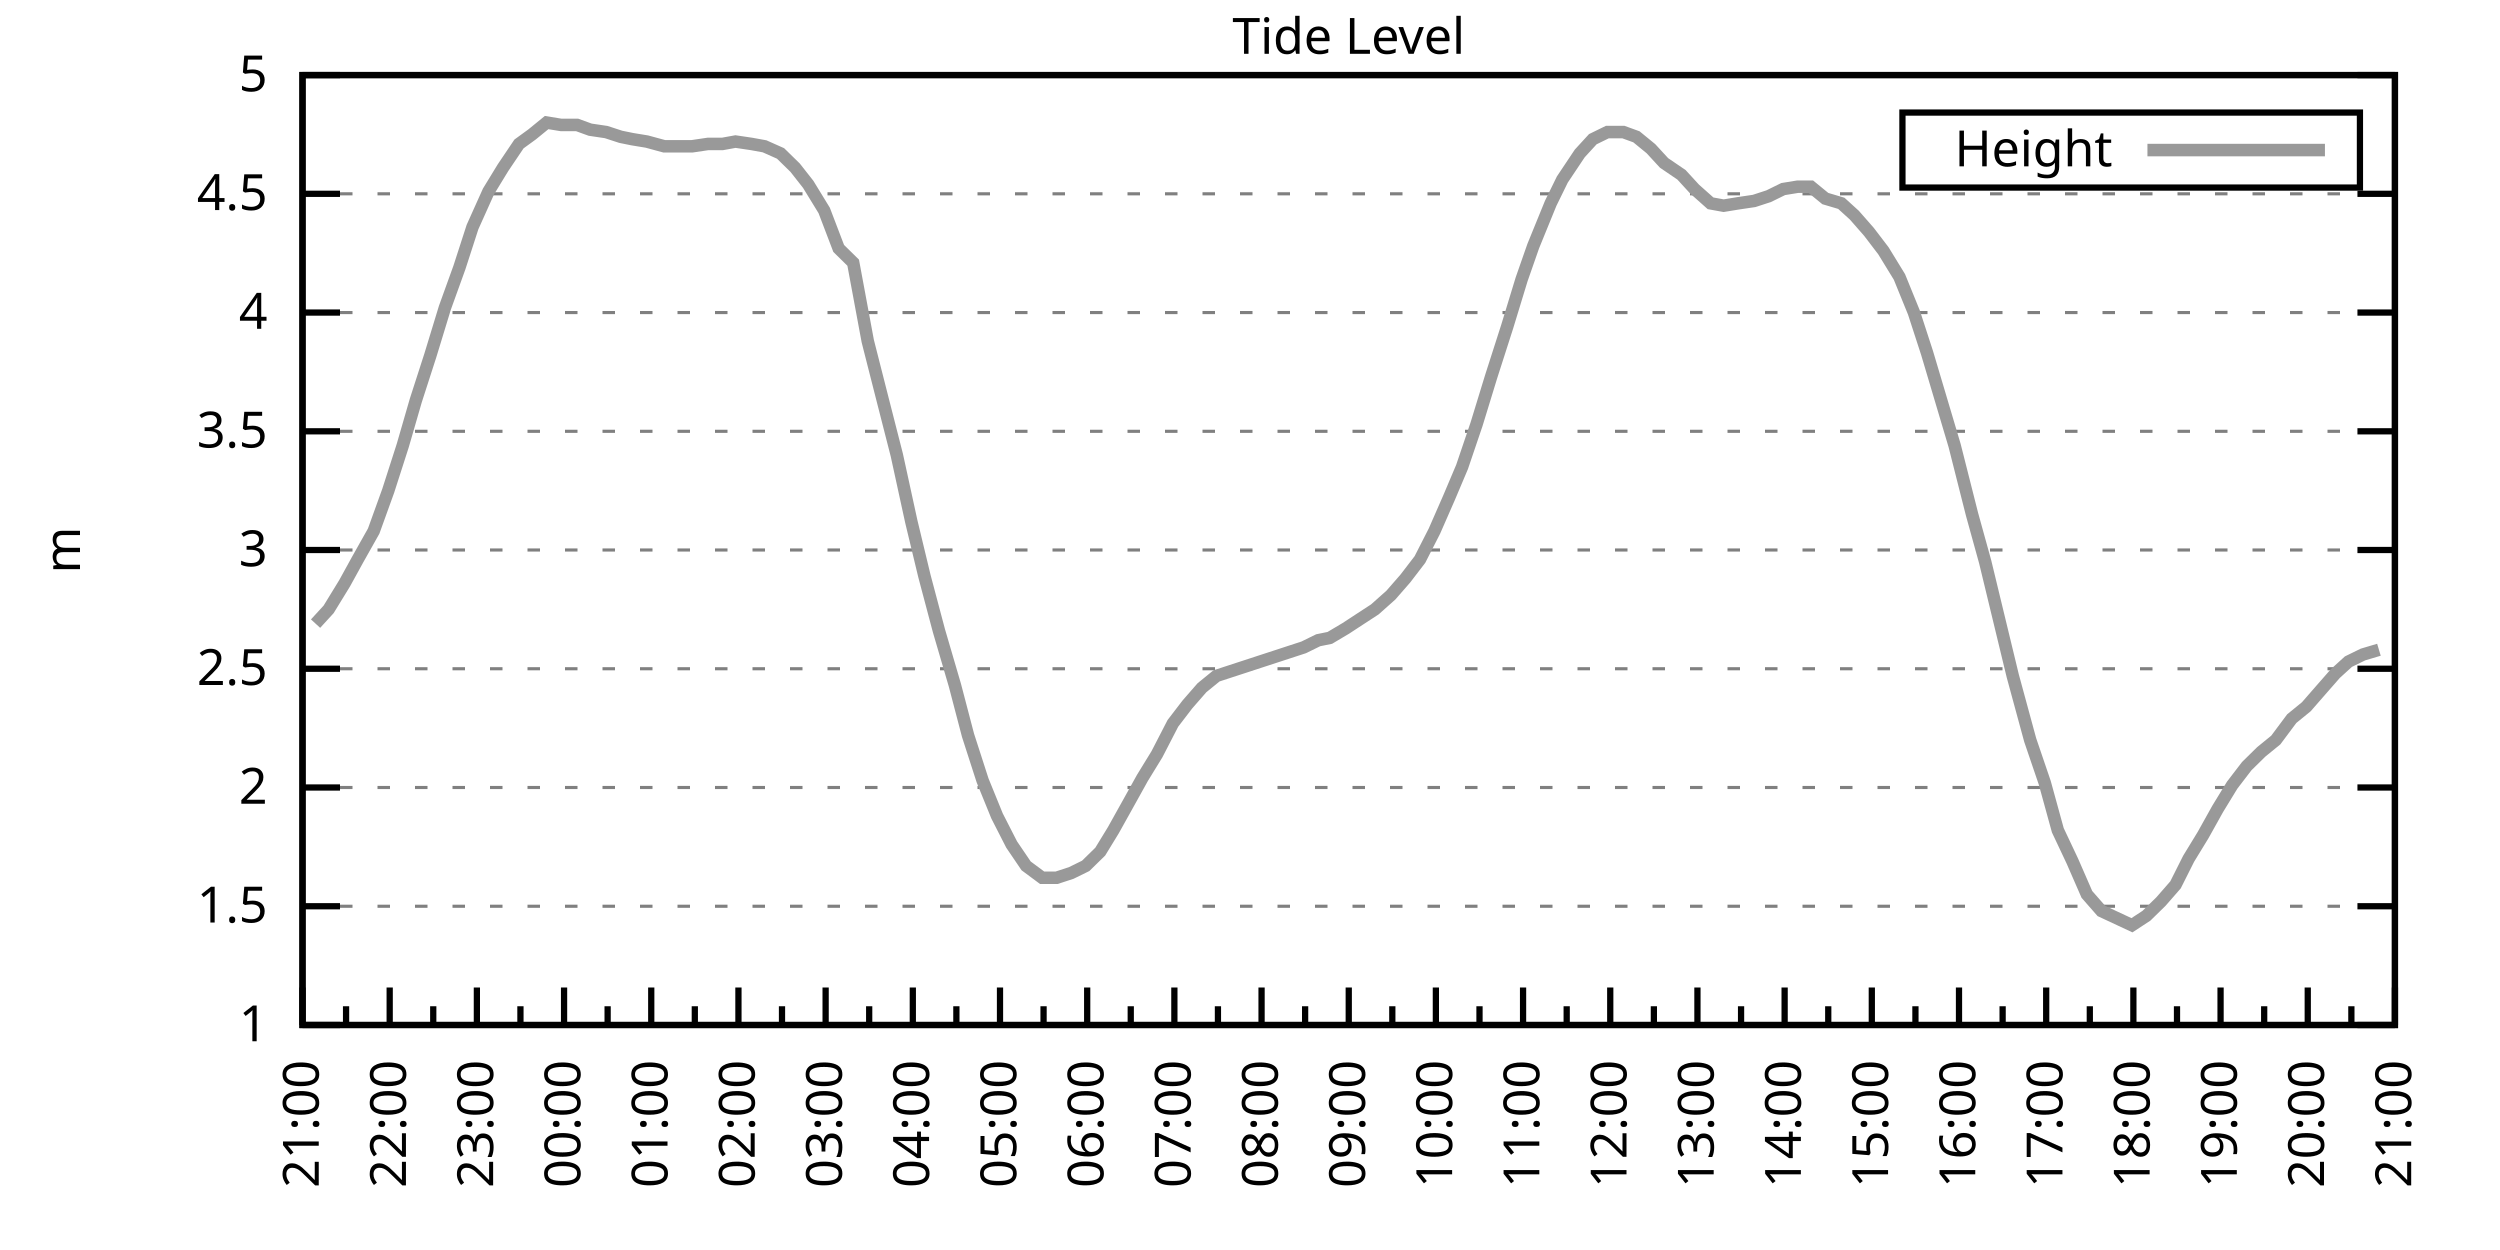
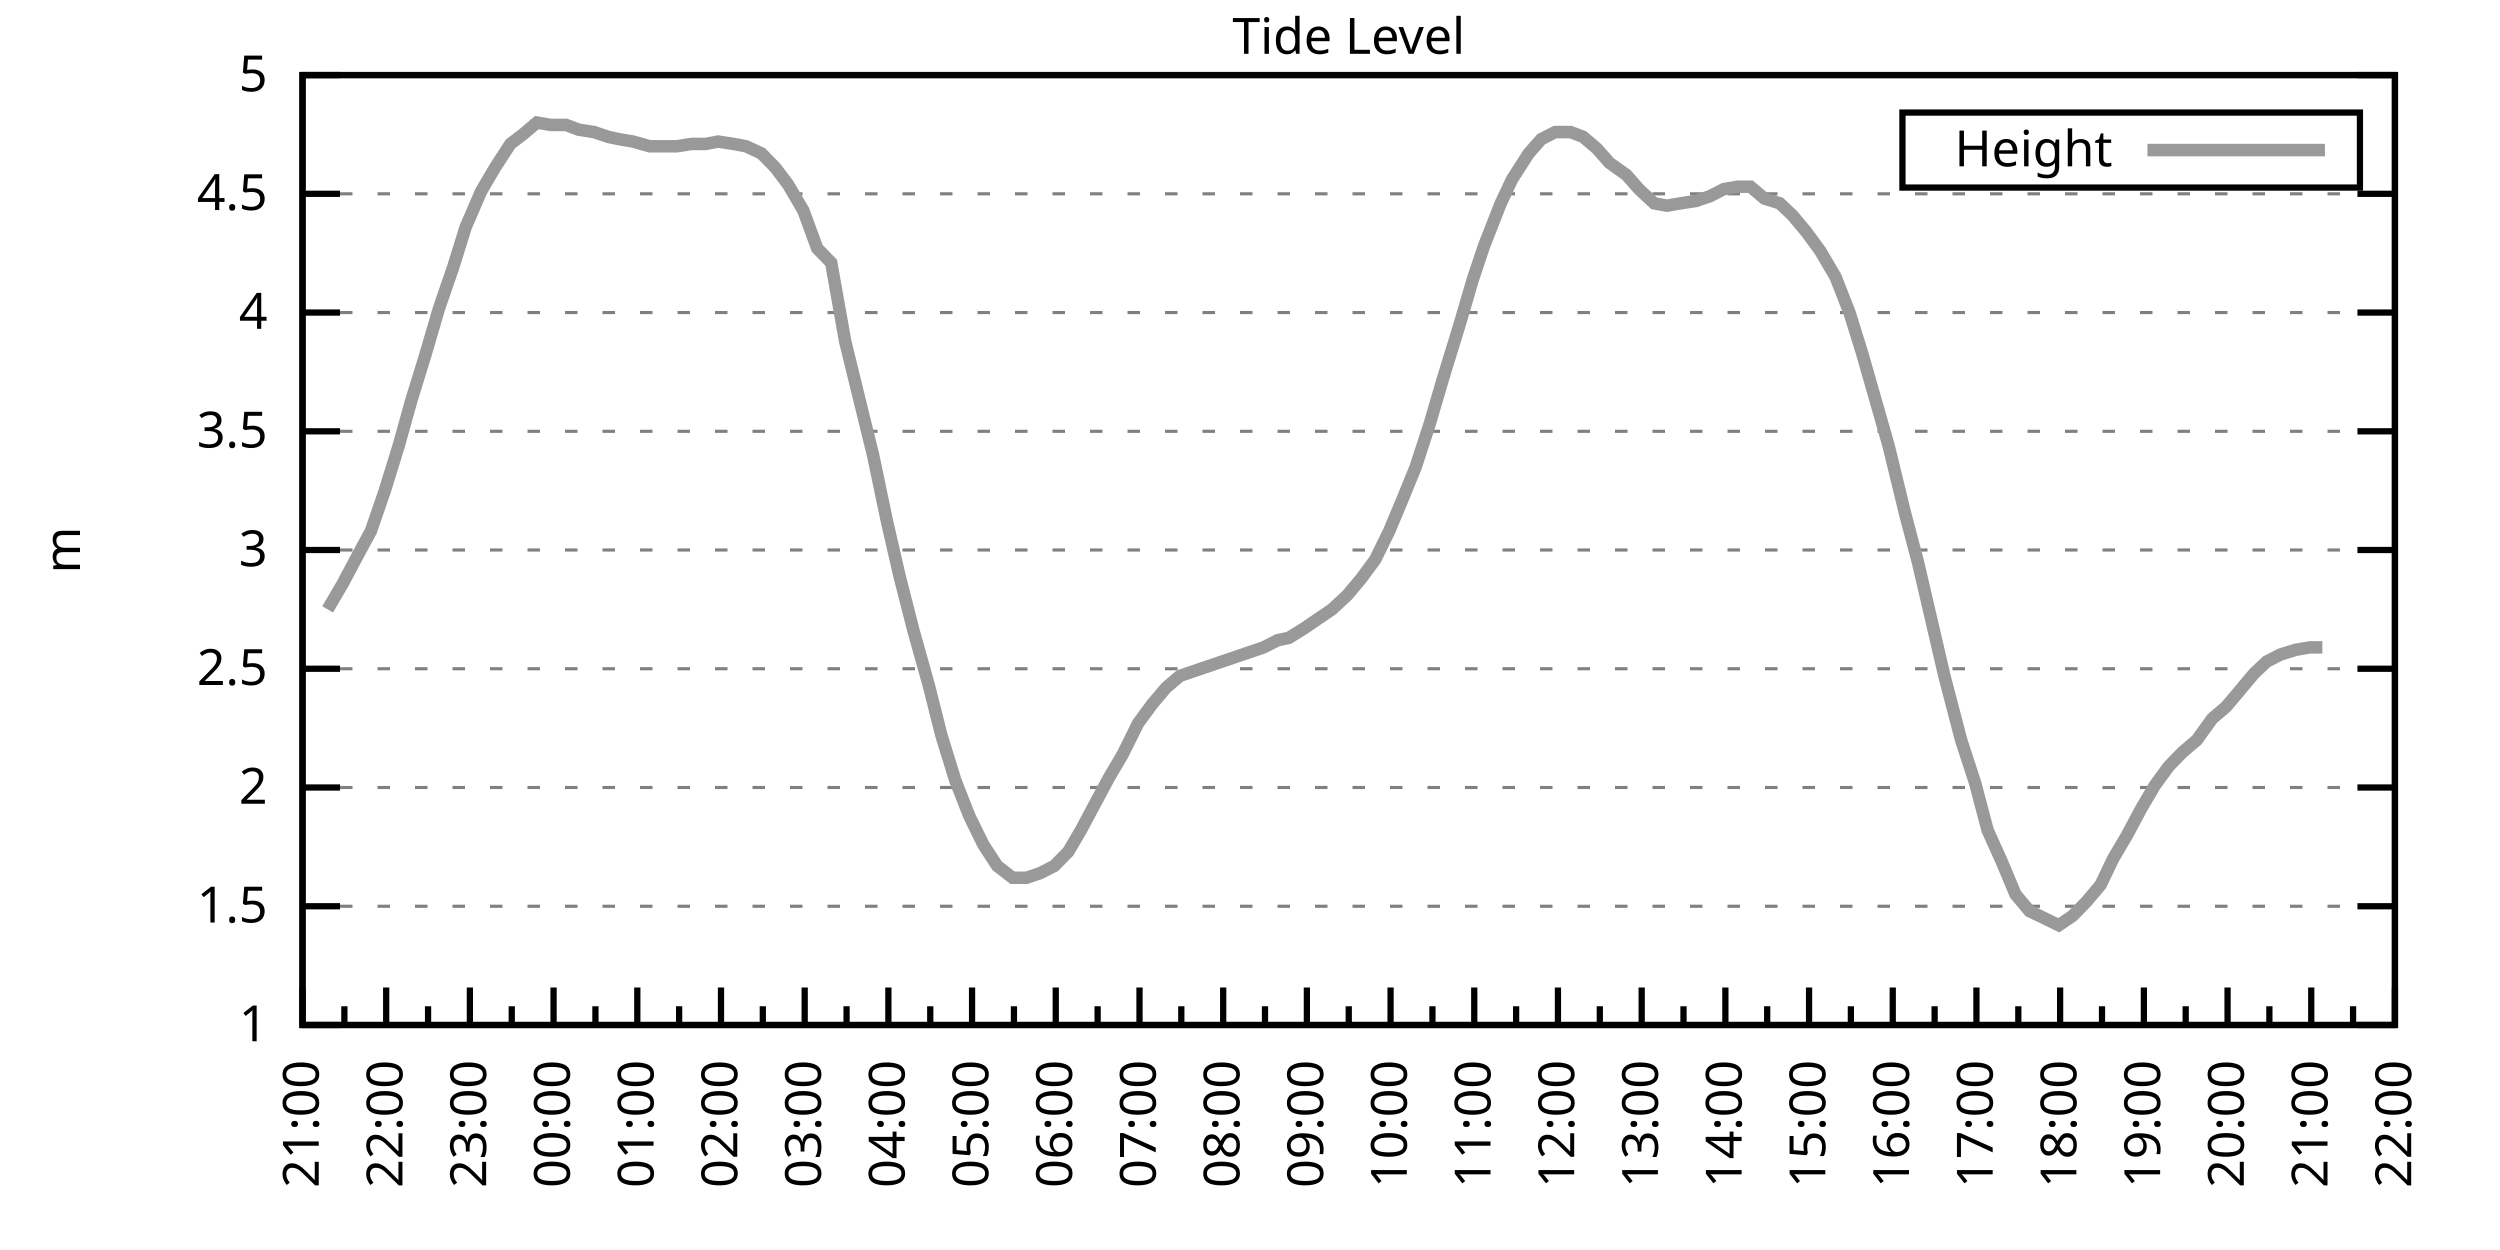
<svg xmlns="http://www.w3.org/2000/svg" xmlns:xlink="http://www.w3.org/1999/xlink" width="400" height="200" viewBox="0 0 400 200">
  <g id="gnuplot_canvas">
    <rect x="0" y="0" width="400" height="200" fill="none" />
    <defs>
      <circle id="gpDot" r="0.5" stroke-width="0.5" stroke="currentColor" />
      <path id="gpPt0" stroke-width="0.333" stroke="currentColor" d="M-1,0 h2 M0,-1 v2" />
      <path id="gpPt1" stroke-width="0.333" stroke="currentColor" d="M-1,-1 L1,1 M1,-1 L-1,1" />
      <path id="gpPt2" stroke-width="0.333" stroke="currentColor" d="M-1,0 L1,0 M0,-1 L0,1 M-1,-1 L1,1 M-1,1 L1,-1" />
      <rect id="gpPt3" stroke-width="0.333" stroke="currentColor" x="-1" y="-1" width="2" height="2" />
      <rect id="gpPt4" stroke-width="0.333" stroke="currentColor" fill="currentColor" x="-1" y="-1" width="2" height="2" />
      <circle id="gpPt5" stroke-width="0.333" stroke="currentColor" cx="0" cy="0" r="1" />
      <use xlink:href="#gpPt5" id="gpPt6" fill="currentColor" stroke="none" />
      <path id="gpPt7" stroke-width="0.333" stroke="currentColor" d="M0,-1.33 L-1.33,0.67 L1.33,0.67 z" />
      <use xlink:href="#gpPt7" id="gpPt8" fill="currentColor" stroke="none" />
      <use xlink:href="#gpPt7" id="gpPt9" stroke="currentColor" transform="rotate(180)" />
      <use xlink:href="#gpPt9" id="gpPt10" fill="currentColor" stroke="none" />
      <use xlink:href="#gpPt3" id="gpPt11" stroke="currentColor" transform="rotate(45)" />
      <use xlink:href="#gpPt11" id="gpPt12" fill="currentColor" stroke="none" />
      <path id="gpPt13" stroke-width="0.333" stroke="currentColor" d="M0,1.330 L1.265,0.411 L0.782,-1.067 L-0.782,-1.076 L-1.265,0.411 z" />
      <use xlink:href="#gpPt13" id="gpPt14" fill="currentColor" stroke="none" />
      <filter id="textbox" filterUnits="objectBoundingBox" x="0" y="0" height="1" width="1">
        <feFlood flood-color="white" flood-opacity="1" result="bgnd" />
        <feComposite in="SourceGraphic" in2="bgnd" operator="atop" />
      </filter>
      <filter id="greybox" filterUnits="objectBoundingBox" x="0" y="0" height="1" width="1">
        <feFlood flood-color="lightgrey" flood-opacity="1" result="grey" />
        <feComposite in="SourceGraphic" in2="grey" operator="atop" />
      </filter>
    </defs>
    <g fill="none" color="white" stroke="currentColor" stroke-width="1.00" stroke-linecap="butt" stroke-linejoin="miter">
</g>
    <g fill="none" color="black" stroke="currentColor" stroke-width="1.00" stroke-linecap="butt" stroke-linejoin="miter">
      <g stroke="none" shape-rendering="crispEdges">
        <polygon fill="rgb(255, 255, 255)" points="48.40,164.00 383.18,164.00 383.18,12.02 48.40,12.02 " />
      </g>
    </g>
    <g fill="none" color="black" stroke="currentColor" stroke-width="1.00" stroke-linecap="butt" stroke-linejoin="miter">
</g>
    <g fill="none" color="black" stroke="black" stroke-width="0.50" stroke-linecap="butt" stroke-linejoin="miter">
</g>
    <g fill="none" color="gray" stroke="currentColor" stroke-width="0.50" stroke-linecap="butt" stroke-linejoin="miter">
      <path stroke="gray" stroke-dasharray="2,4" class="gridline" d="M48.40,164.00 L383.19,164.00  " />
    </g>
    <g fill="none" color="gray" stroke="gray" stroke-width="1.00" stroke-linecap="butt" stroke-linejoin="miter">
</g>
    <g fill="none" color="black" stroke="currentColor" stroke-width="1.00" stroke-linecap="butt" stroke-linejoin="miter">
      <path stroke="black" d="M48.40,164.00 L54.40,164.00 M383.19,164.00 L377.19,164.00  " />
      <g transform="translate(42.80,166.60)" stroke="none" fill="black" font-family="Sans" font-size="8.00" text-anchor="end">
        <text>
          <tspan font-family="Sans"> 1</tspan>
        </text>
      </g>
    </g>
    <g fill="none" color="black" stroke="currentColor" stroke-width="1.00" stroke-linecap="butt" stroke-linejoin="miter">
</g>
    <g fill="none" color="black" stroke="black" stroke-width="0.50" stroke-linecap="butt" stroke-linejoin="miter">
</g>
    <g fill="none" color="gray" stroke="currentColor" stroke-width="0.50" stroke-linecap="butt" stroke-linejoin="miter">
      <path stroke="gray" stroke-dasharray="2,4" class="gridline" d="M48.40,145.00 L383.19,145.00  " />
    </g>
    <g fill="none" color="gray" stroke="gray" stroke-width="1.00" stroke-linecap="butt" stroke-linejoin="miter">
</g>
    <g fill="none" color="black" stroke="currentColor" stroke-width="1.00" stroke-linecap="butt" stroke-linejoin="miter">
      <path stroke="black" d="M48.40,145.00 L54.40,145.00 M383.19,145.00 L377.19,145.00  " />
      <g transform="translate(42.80,147.60)" stroke="none" fill="black" font-family="Sans" font-size="8.00" text-anchor="end">
        <text>
          <tspan font-family="Sans"> 1.5</tspan>
        </text>
      </g>
    </g>
    <g fill="none" color="black" stroke="currentColor" stroke-width="1.00" stroke-linecap="butt" stroke-linejoin="miter">
</g>
    <g fill="none" color="black" stroke="black" stroke-width="0.50" stroke-linecap="butt" stroke-linejoin="miter">
</g>
    <g fill="none" color="gray" stroke="currentColor" stroke-width="0.50" stroke-linecap="butt" stroke-linejoin="miter">
      <path stroke="gray" stroke-dasharray="2,4" class="gridline" d="M48.40,126.00 L383.19,126.00  " />
    </g>
    <g fill="none" color="gray" stroke="gray" stroke-width="1.00" stroke-linecap="butt" stroke-linejoin="miter">
</g>
    <g fill="none" color="black" stroke="currentColor" stroke-width="1.00" stroke-linecap="butt" stroke-linejoin="miter">
      <path stroke="black" d="M48.40,126.00 L54.40,126.00 M383.19,126.00 L377.19,126.00  " />
      <g transform="translate(42.80,128.60)" stroke="none" fill="black" font-family="Sans" font-size="8.00" text-anchor="end">
        <text>
          <tspan font-family="Sans"> 2</tspan>
        </text>
      </g>
    </g>
    <g fill="none" color="black" stroke="currentColor" stroke-width="1.00" stroke-linecap="butt" stroke-linejoin="miter">
</g>
    <g fill="none" color="black" stroke="black" stroke-width="0.50" stroke-linecap="butt" stroke-linejoin="miter">
</g>
    <g fill="none" color="gray" stroke="currentColor" stroke-width="0.50" stroke-linecap="butt" stroke-linejoin="miter">
      <path stroke="gray" stroke-dasharray="2,4" class="gridline" d="M48.40,107.00 L383.19,107.00  " />
    </g>
    <g fill="none" color="gray" stroke="gray" stroke-width="1.00" stroke-linecap="butt" stroke-linejoin="miter">
</g>
    <g fill="none" color="black" stroke="currentColor" stroke-width="1.00" stroke-linecap="butt" stroke-linejoin="miter">
      <path stroke="black" d="M48.40,107.00 L54.40,107.00 M383.19,107.00 L377.19,107.00  " />
      <g transform="translate(42.80,109.60)" stroke="none" fill="black" font-family="Sans" font-size="8.00" text-anchor="end">
        <text>
          <tspan font-family="Sans"> 2.5</tspan>
        </text>
      </g>
    </g>
    <g fill="none" color="black" stroke="currentColor" stroke-width="1.00" stroke-linecap="butt" stroke-linejoin="miter">
</g>
    <g fill="none" color="black" stroke="black" stroke-width="0.50" stroke-linecap="butt" stroke-linejoin="miter">
</g>
    <g fill="none" color="gray" stroke="currentColor" stroke-width="0.50" stroke-linecap="butt" stroke-linejoin="miter">
      <path stroke="gray" stroke-dasharray="2,4" class="gridline" d="M48.40,88.00 L383.19,88.00  " />
    </g>
    <g fill="none" color="gray" stroke="gray" stroke-width="1.00" stroke-linecap="butt" stroke-linejoin="miter">
</g>
    <g fill="none" color="black" stroke="currentColor" stroke-width="1.00" stroke-linecap="butt" stroke-linejoin="miter">
      <path stroke="black" d="M48.40,88.00 L54.40,88.00 M383.19,88.00 L377.19,88.00  " />
      <g transform="translate(42.80,90.60)" stroke="none" fill="black" font-family="Sans" font-size="8.00" text-anchor="end">
        <text>
          <tspan font-family="Sans"> 3</tspan>
        </text>
      </g>
    </g>
    <g fill="none" color="black" stroke="currentColor" stroke-width="1.00" stroke-linecap="butt" stroke-linejoin="miter">
</g>
    <g fill="none" color="black" stroke="black" stroke-width="0.50" stroke-linecap="butt" stroke-linejoin="miter">
</g>
    <g fill="none" color="gray" stroke="currentColor" stroke-width="0.50" stroke-linecap="butt" stroke-linejoin="miter">
      <path stroke="gray" stroke-dasharray="2,4" class="gridline" d="M48.40,69.01 L383.19,69.01  " />
    </g>
    <g fill="none" color="gray" stroke="gray" stroke-width="1.00" stroke-linecap="butt" stroke-linejoin="miter">
</g>
    <g fill="none" color="black" stroke="currentColor" stroke-width="1.00" stroke-linecap="butt" stroke-linejoin="miter">
      <path stroke="black" d="M48.40,69.01 L54.40,69.01 M383.19,69.01 L377.19,69.01  " />
      <g transform="translate(42.80,71.61)" stroke="none" fill="black" font-family="Sans" font-size="8.00" text-anchor="end">
        <text>
          <tspan font-family="Sans"> 3.5</tspan>
        </text>
      </g>
    </g>
    <g fill="none" color="black" stroke="currentColor" stroke-width="1.00" stroke-linecap="butt" stroke-linejoin="miter">
</g>
    <g fill="none" color="black" stroke="black" stroke-width="0.50" stroke-linecap="butt" stroke-linejoin="miter">
</g>
    <g fill="none" color="gray" stroke="currentColor" stroke-width="0.50" stroke-linecap="butt" stroke-linejoin="miter">
      <path stroke="gray" stroke-dasharray="2,4" class="gridline" d="M48.40,50.01 L383.19,50.01  " />
    </g>
    <g fill="none" color="gray" stroke="gray" stroke-width="1.00" stroke-linecap="butt" stroke-linejoin="miter">
</g>
    <g fill="none" color="black" stroke="currentColor" stroke-width="1.00" stroke-linecap="butt" stroke-linejoin="miter">
      <path stroke="black" d="M48.40,50.01 L54.40,50.01 M383.19,50.01 L377.19,50.01  " />
      <g transform="translate(42.80,52.61)" stroke="none" fill="black" font-family="Sans" font-size="8.00" text-anchor="end">
        <text>
          <tspan font-family="Sans"> 4</tspan>
        </text>
      </g>
    </g>
    <g fill="none" color="black" stroke="currentColor" stroke-width="1.00" stroke-linecap="butt" stroke-linejoin="miter">
</g>
    <g fill="none" color="black" stroke="black" stroke-width="0.50" stroke-linecap="butt" stroke-linejoin="miter">
</g>
    <g fill="none" color="gray" stroke="currentColor" stroke-width="0.50" stroke-linecap="butt" stroke-linejoin="miter">
      <path stroke="gray" stroke-dasharray="2,4" class="gridline" d="M48.40,31.01 L383.19,31.01  " />
    </g>
    <g fill="none" color="gray" stroke="gray" stroke-width="1.00" stroke-linecap="butt" stroke-linejoin="miter">
</g>
    <g fill="none" color="black" stroke="currentColor" stroke-width="1.00" stroke-linecap="butt" stroke-linejoin="miter">
      <path stroke="black" d="M48.40,31.01 L54.40,31.01 M383.19,31.01 L377.19,31.01  " />
      <g transform="translate(42.80,33.61)" stroke="none" fill="black" font-family="Sans" font-size="8.00" text-anchor="end">
        <text>
          <tspan font-family="Sans"> 4.5</tspan>
        </text>
      </g>
    </g>
    <g fill="none" color="black" stroke="currentColor" stroke-width="1.00" stroke-linecap="butt" stroke-linejoin="miter">
</g>
    <g fill="none" color="black" stroke="black" stroke-width="0.50" stroke-linecap="butt" stroke-linejoin="miter">
</g>
    <g fill="none" color="gray" stroke="currentColor" stroke-width="0.50" stroke-linecap="butt" stroke-linejoin="miter">
      <path stroke="gray" stroke-dasharray="2,4" class="gridline" d="M48.40,12.01 L383.19,12.01  " />
    </g>
    <g fill="none" color="gray" stroke="gray" stroke-width="1.00" stroke-linecap="butt" stroke-linejoin="miter">
</g>
    <g fill="none" color="black" stroke="currentColor" stroke-width="1.00" stroke-linecap="butt" stroke-linejoin="miter">
      <path stroke="black" d="M48.40,12.01 L54.40,12.01 M383.19,12.01 L377.19,12.01  " />
      <g transform="translate(42.80,14.61)" stroke="none" fill="black" font-family="Sans" font-size="8.00" text-anchor="end">
        <text>
          <tspan font-family="Sans"> 5</tspan>
        </text>
      </g>
    </g>
    <g fill="none" color="black" stroke="currentColor" stroke-width="1.00" stroke-linecap="butt" stroke-linejoin="miter">
      <path stroke="black" d="M48.40,164.00 L48.40,158.00  " />
      <g transform="translate(51.00,169.60) rotate(270)" stroke="none" fill="black" font-family="Sans" font-size="8.00" text-anchor="end">
        <text>
          <tspan font-family="Sans">21:00</tspan>
        </text>
      </g>
    </g>
    <g fill="none" color="black" stroke="currentColor" stroke-width="1.00" stroke-linecap="butt" stroke-linejoin="miter">
-       <path stroke="black" d="M55.37,164.00 L55.37,161.00 M62.35,164.00 L62.35,158.00  " />
-       <g transform="translate(64.95,169.60) rotate(270)" stroke="none" fill="black" font-family="Sans" font-size="8.00" text-anchor="end">
+       <path stroke="black" d="M55.10,164.00 L55.10,161.00 M61.79,164.00 L61.79,158.00  " />
+       <g transform="translate(64.39,169.60) rotate(270)" stroke="none" fill="black" font-family="Sans" font-size="8.00" text-anchor="end">
        <text>
          <tspan font-family="Sans">22:00</tspan>
        </text>
      </g>
    </g>
    <g fill="none" color="black" stroke="currentColor" stroke-width="1.00" stroke-linecap="butt" stroke-linejoin="miter">
-       <path stroke="black" d="M69.32,164.00 L69.32,161.00 M76.30,164.00 L76.30,158.00  " />
-       <g transform="translate(78.90,169.60) rotate(270)" stroke="none" fill="black" font-family="Sans" font-size="8.00" text-anchor="end">
+       <path stroke="black" d="M68.49,164.00 L68.49,161.00 M75.18,164.00 L75.18,158.00  " />
+       <g transform="translate(77.78,169.60) rotate(270)" stroke="none" fill="black" font-family="Sans" font-size="8.00" text-anchor="end">
        <text>
          <tspan font-family="Sans">23:00</tspan>
        </text>
      </g>
    </g>
    <g fill="none" color="black" stroke="currentColor" stroke-width="1.00" stroke-linecap="butt" stroke-linejoin="miter">
-       <path stroke="black" d="M83.27,164.00 L83.27,161.00 M90.25,164.00 L90.25,158.00  " />
-       <g transform="translate(92.85,169.60) rotate(270)" stroke="none" fill="black" font-family="Sans" font-size="8.00" text-anchor="end">
+       <path stroke="black" d="M81.88,164.00 L81.88,161.00 M88.57,164.00 L88.57,158.00  " />
+       <g transform="translate(91.17,169.60) rotate(270)" stroke="none" fill="black" font-family="Sans" font-size="8.00" text-anchor="end">
        <text>
          <tspan font-family="Sans">00:00</tspan>
        </text>
      </g>
    </g>
    <g fill="none" color="black" stroke="currentColor" stroke-width="1.00" stroke-linecap="butt" stroke-linejoin="miter">
-       <path stroke="black" d="M97.22,164.00 L97.22,161.00 M104.20,164.00 L104.20,158.00  " />
-       <g transform="translate(106.80,169.60) rotate(270)" stroke="none" fill="black" font-family="Sans" font-size="8.00" text-anchor="end">
+       <path stroke="black" d="M95.27,164.00 L95.27,161.00 M101.97,164.00 L101.97,158.00  " />
+       <g transform="translate(104.57,169.60) rotate(270)" stroke="none" fill="black" font-family="Sans" font-size="8.00" text-anchor="end">
        <text>
          <tspan font-family="Sans">01:00</tspan>
        </text>
      </g>
    </g>
    <g fill="none" color="black" stroke="currentColor" stroke-width="1.00" stroke-linecap="butt" stroke-linejoin="miter">
-       <path stroke="black" d="M111.17,164.00 L111.17,161.00 M118.15,164.00 L118.15,158.00  " />
-       <g transform="translate(120.75,169.60) rotate(270)" stroke="none" fill="black" font-family="Sans" font-size="8.00" text-anchor="end">
+       <path stroke="black" d="M108.66,164.00 L108.66,161.00 M115.36,164.00 L115.36,158.00  " />
+       <g transform="translate(117.96,169.60) rotate(270)" stroke="none" fill="black" font-family="Sans" font-size="8.00" text-anchor="end">
        <text>
          <tspan font-family="Sans">02:00</tspan>
        </text>
      </g>
    </g>
    <g fill="none" color="black" stroke="currentColor" stroke-width="1.00" stroke-linecap="butt" stroke-linejoin="miter">
-       <path stroke="black" d="M125.12,164.00 L125.12,161.00 M132.10,164.00 L132.10,158.00  " />
-       <g transform="translate(134.70,169.60) rotate(270)" stroke="none" fill="black" font-family="Sans" font-size="8.00" text-anchor="end">
+       <path stroke="black" d="M122.05,164.00 L122.05,161.00 M128.75,164.00 L128.75,158.00  " />
+       <g transform="translate(131.35,169.60) rotate(270)" stroke="none" fill="black" font-family="Sans" font-size="8.00" text-anchor="end">
        <text>
          <tspan font-family="Sans">03:00</tspan>
        </text>
      </g>
    </g>
    <g fill="none" color="black" stroke="currentColor" stroke-width="1.00" stroke-linecap="butt" stroke-linejoin="miter">
-       <path stroke="black" d="M139.07,164.00 L139.07,161.00 M146.05,164.00 L146.05,158.00  " />
-       <g transform="translate(148.65,169.60) rotate(270)" stroke="none" fill="black" font-family="Sans" font-size="8.00" text-anchor="end">
+       <path stroke="black" d="M135.45,164.00 L135.45,161.00 M142.14,164.00 L142.14,158.00  " />
+       <g transform="translate(144.74,169.60) rotate(270)" stroke="none" fill="black" font-family="Sans" font-size="8.00" text-anchor="end">
        <text>
          <tspan font-family="Sans">04:00</tspan>
        </text>
      </g>
    </g>
    <g fill="none" color="black" stroke="currentColor" stroke-width="1.00" stroke-linecap="butt" stroke-linejoin="miter">
-       <path stroke="black" d="M153.02,164.00 L153.02,161.00 M160.00,164.00 L160.00,158.00  " />
-       <g transform="translate(162.60,169.60) rotate(270)" stroke="none" fill="black" font-family="Sans" font-size="8.00" text-anchor="end">
+       <path stroke="black" d="M148.84,164.00 L148.84,161.00 M155.53,164.00 L155.53,158.00  " />
+       <g transform="translate(158.13,169.60) rotate(270)" stroke="none" fill="black" font-family="Sans" font-size="8.00" text-anchor="end">
        <text>
          <tspan font-family="Sans">05:00</tspan>
        </text>
      </g>
    </g>
    <g fill="none" color="black" stroke="currentColor" stroke-width="1.00" stroke-linecap="butt" stroke-linejoin="miter">
-       <path stroke="black" d="M166.97,164.00 L166.97,161.00 M173.95,164.00 L173.95,158.00  " />
-       <g transform="translate(176.55,169.60) rotate(270)" stroke="none" fill="black" font-family="Sans" font-size="8.00" text-anchor="end">
+       <path stroke="black" d="M162.23,164.00 L162.23,161.00 M168.92,164.00 L168.92,158.00  " />
+       <g transform="translate(171.52,169.60) rotate(270)" stroke="none" fill="black" font-family="Sans" font-size="8.00" text-anchor="end">
        <text>
          <tspan font-family="Sans">06:00</tspan>
        </text>
      </g>
    </g>
    <g fill="none" color="black" stroke="currentColor" stroke-width="1.00" stroke-linecap="butt" stroke-linejoin="miter">
-       <path stroke="black" d="M180.92,164.00 L180.92,161.00 M187.90,164.00 L187.90,158.00  " />
-       <g transform="translate(190.50,169.60) rotate(270)" stroke="none" fill="black" font-family="Sans" font-size="8.00" text-anchor="end">
+       <path stroke="black" d="M175.62,164.00 L175.62,161.00 M182.32,164.00 L182.32,158.00  " />
+       <g transform="translate(184.92,169.60) rotate(270)" stroke="none" fill="black" font-family="Sans" font-size="8.00" text-anchor="end">
        <text>
          <tspan font-family="Sans">07:00</tspan>
        </text>
      </g>
    </g>
    <g fill="none" color="black" stroke="currentColor" stroke-width="1.00" stroke-linecap="butt" stroke-linejoin="miter">
-       <path stroke="black" d="M194.87,164.00 L194.87,161.00 M201.85,164.00 L201.85,158.00  " />
-       <g transform="translate(204.45,169.60) rotate(270)" stroke="none" fill="black" font-family="Sans" font-size="8.00" text-anchor="end">
+       <path stroke="black" d="M189.01,164.00 L189.01,161.00 M195.71,164.00 L195.71,158.00  " />
+       <g transform="translate(198.31,169.60) rotate(270)" stroke="none" fill="black" font-family="Sans" font-size="8.00" text-anchor="end">
        <text>
          <tspan font-family="Sans">08:00</tspan>
        </text>
      </g>
    </g>
    <g fill="none" color="black" stroke="currentColor" stroke-width="1.00" stroke-linecap="butt" stroke-linejoin="miter">
-       <path stroke="black" d="M208.82,164.00 L208.82,161.00 M215.80,164.00 L215.80,158.00  " />
-       <g transform="translate(218.40,169.60) rotate(270)" stroke="none" fill="black" font-family="Sans" font-size="8.00" text-anchor="end">
+       <path stroke="black" d="M202.40,164.00 L202.40,161.00 M209.10,164.00 L209.10,158.00  " />
+       <g transform="translate(211.70,169.60) rotate(270)" stroke="none" fill="black" font-family="Sans" font-size="8.00" text-anchor="end">
        <text>
          <tspan font-family="Sans">09:00</tspan>
        </text>
      </g>
    </g>
    <g fill="none" color="black" stroke="currentColor" stroke-width="1.00" stroke-linecap="butt" stroke-linejoin="miter">
-       <path stroke="black" d="M222.77,164.00 L222.77,161.00 M229.74,164.00 L229.74,158.00  " />
-       <g transform="translate(232.34,169.60) rotate(270)" stroke="none" fill="black" font-family="Sans" font-size="8.00" text-anchor="end">
+       <path stroke="black" d="M215.80,164.00 L215.80,161.00 M222.49,164.00 L222.49,158.00  " />
+       <g transform="translate(225.09,169.60) rotate(270)" stroke="none" fill="black" font-family="Sans" font-size="8.00" text-anchor="end">
        <text>
          <tspan font-family="Sans">10:00</tspan>
        </text>
      </g>
    </g>
    <g fill="none" color="black" stroke="currentColor" stroke-width="1.00" stroke-linecap="butt" stroke-linejoin="miter">
-       <path stroke="black" d="M236.72,164.00 L236.72,161.00 M243.69,164.00 L243.69,158.00  " />
-       <g transform="translate(246.29,169.60) rotate(270)" stroke="none" fill="black" font-family="Sans" font-size="8.00" text-anchor="end">
+       <path stroke="black" d="M229.19,164.00 L229.19,161.00 M235.88,164.00 L235.88,158.00  " />
+       <g transform="translate(238.48,169.60) rotate(270)" stroke="none" fill="black" font-family="Sans" font-size="8.00" text-anchor="end">
        <text>
          <tspan font-family="Sans">11:00</tspan>
        </text>
      </g>
    </g>
    <g fill="none" color="black" stroke="currentColor" stroke-width="1.00" stroke-linecap="butt" stroke-linejoin="miter">
-       <path stroke="black" d="M250.67,164.00 L250.67,161.00 M257.64,164.00 L257.64,158.00  " />
-       <g transform="translate(260.24,169.60) rotate(270)" stroke="none" fill="black" font-family="Sans" font-size="8.00" text-anchor="end">
+       <path stroke="black" d="M242.58,164.00 L242.58,161.00 M249.27,164.00 L249.27,158.00  " />
+       <g transform="translate(251.87,169.60) rotate(270)" stroke="none" fill="black" font-family="Sans" font-size="8.00" text-anchor="end">
        <text>
          <tspan font-family="Sans">12:00</tspan>
        </text>
      </g>
    </g>
    <g fill="none" color="black" stroke="currentColor" stroke-width="1.00" stroke-linecap="butt" stroke-linejoin="miter">
-       <path stroke="black" d="M264.62,164.00 L264.62,161.00 M271.59,164.00 L271.59,158.00  " />
-       <g transform="translate(274.19,169.60) rotate(270)" stroke="none" fill="black" font-family="Sans" font-size="8.00" text-anchor="end">
+       <path stroke="black" d="M255.97,164.00 L255.97,161.00 M262.67,164.00 L262.67,158.00  " />
+       <g transform="translate(265.27,169.60) rotate(270)" stroke="none" fill="black" font-family="Sans" font-size="8.00" text-anchor="end">
        <text>
          <tspan font-family="Sans">13:00</tspan>
        </text>
      </g>
    </g>
    <g fill="none" color="black" stroke="currentColor" stroke-width="1.00" stroke-linecap="butt" stroke-linejoin="miter">
-       <path stroke="black" d="M278.57,164.00 L278.57,161.00 M285.54,164.00 L285.54,158.00  " />
-       <g transform="translate(288.14,169.60) rotate(270)" stroke="none" fill="black" font-family="Sans" font-size="8.00" text-anchor="end">
+       <path stroke="black" d="M269.36,164.00 L269.36,161.00 M276.06,164.00 L276.06,158.00  " />
+       <g transform="translate(278.66,169.60) rotate(270)" stroke="none" fill="black" font-family="Sans" font-size="8.00" text-anchor="end">
        <text>
          <tspan font-family="Sans">14:00</tspan>
        </text>
      </g>
    </g>
    <g fill="none" color="black" stroke="currentColor" stroke-width="1.00" stroke-linecap="butt" stroke-linejoin="miter">
-       <path stroke="black" d="M292.52,164.00 L292.52,161.00 M299.49,164.00 L299.49,158.00  " />
-       <g transform="translate(302.09,169.60) rotate(270)" stroke="none" fill="black" font-family="Sans" font-size="8.00" text-anchor="end">
+       <path stroke="black" d="M282.75,164.00 L282.75,161.00 M289.45,164.00 L289.45,158.00  " />
+       <g transform="translate(292.05,169.60) rotate(270)" stroke="none" fill="black" font-family="Sans" font-size="8.00" text-anchor="end">
        <text>
          <tspan font-family="Sans">15:00</tspan>
        </text>
      </g>
    </g>
    <g fill="none" color="black" stroke="currentColor" stroke-width="1.00" stroke-linecap="butt" stroke-linejoin="miter">
-       <path stroke="black" d="M306.47,164.00 L306.47,161.00 M313.44,164.00 L313.44,158.00  " />
-       <g transform="translate(316.04,169.60) rotate(270)" stroke="none" fill="black" font-family="Sans" font-size="8.00" text-anchor="end">
+       <path stroke="black" d="M296.14,164.00 L296.14,161.00 M302.84,164.00 L302.84,158.00  " />
+       <g transform="translate(305.44,169.60) rotate(270)" stroke="none" fill="black" font-family="Sans" font-size="8.00" text-anchor="end">
        <text>
          <tspan font-family="Sans">16:00</tspan>
        </text>
      </g>
    </g>
    <g fill="none" color="black" stroke="currentColor" stroke-width="1.00" stroke-linecap="butt" stroke-linejoin="miter">
-       <path stroke="black" d="M320.42,164.00 L320.42,161.00 M327.39,164.00 L327.39,158.00  " />
-       <g transform="translate(329.99,169.60) rotate(270)" stroke="none" fill="black" font-family="Sans" font-size="8.00" text-anchor="end">
+       <path stroke="black" d="M309.54,164.00 L309.54,161.00 M316.23,164.00 L316.23,158.00  " />
+       <g transform="translate(318.83,169.60) rotate(270)" stroke="none" fill="black" font-family="Sans" font-size="8.00" text-anchor="end">
        <text>
          <tspan font-family="Sans">17:00</tspan>
        </text>
      </g>
    </g>
    <g fill="none" color="black" stroke="currentColor" stroke-width="1.00" stroke-linecap="butt" stroke-linejoin="miter">
-       <path stroke="black" d="M334.37,164.00 L334.37,161.00 M341.34,164.00 L341.34,158.00  " />
-       <g transform="translate(343.94,169.60) rotate(270)" stroke="none" fill="black" font-family="Sans" font-size="8.00" text-anchor="end">
+       <path stroke="black" d="M322.93,164.00 L322.93,161.00 M329.62,164.00 L329.62,158.00  " />
+       <g transform="translate(332.22,169.60) rotate(270)" stroke="none" fill="black" font-family="Sans" font-size="8.00" text-anchor="end">
        <text>
          <tspan font-family="Sans">18:00</tspan>
        </text>
      </g>
    </g>
    <g fill="none" color="black" stroke="currentColor" stroke-width="1.00" stroke-linecap="butt" stroke-linejoin="miter">
-       <path stroke="black" d="M348.32,164.00 L348.32,161.00 M355.29,164.00 L355.29,158.00  " />
-       <g transform="translate(357.89,169.60) rotate(270)" stroke="none" fill="black" font-family="Sans" font-size="8.00" text-anchor="end">
+       <path stroke="black" d="M336.32,164.00 L336.32,161.00 M343.02,164.00 L343.02,158.00  " />
+       <g transform="translate(345.62,169.60) rotate(270)" stroke="none" fill="black" font-family="Sans" font-size="8.00" text-anchor="end">
        <text>
          <tspan font-family="Sans">19:00</tspan>
        </text>
      </g>
    </g>
    <g fill="none" color="black" stroke="currentColor" stroke-width="1.00" stroke-linecap="butt" stroke-linejoin="miter">
-       <path stroke="black" d="M362.27,164.00 L362.27,161.00 M369.24,164.00 L369.24,158.00  " />
-       <g transform="translate(371.84,169.60) rotate(270)" stroke="none" fill="black" font-family="Sans" font-size="8.00" text-anchor="end">
+       <path stroke="black" d="M349.71,164.00 L349.71,161.00 M356.41,164.00 L356.41,158.00  " />
+       <g transform="translate(359.01,169.60) rotate(270)" stroke="none" fill="black" font-family="Sans" font-size="8.00" text-anchor="end">
        <text>
          <tspan font-family="Sans">20:00</tspan>
        </text>
      </g>
    </g>
    <g fill="none" color="black" stroke="currentColor" stroke-width="1.00" stroke-linecap="butt" stroke-linejoin="miter">
-       <path stroke="black" d="M376.22,164.00 L376.22,161.00 M383.19,164.00 L383.19,158.00  " />
+       <path stroke="black" d="M363.10,164.00 L363.10,161.00 M369.80,164.00 L369.80,158.00  " />
+       <g transform="translate(372.40,169.60) rotate(270)" stroke="none" fill="black" font-family="Sans" font-size="8.00" text-anchor="end">
+         <text>
+           <tspan font-family="Sans">21:00</tspan>
+         </text>
+       </g>
+     </g>
+     <g fill="none" color="black" stroke="currentColor" stroke-width="1.00" stroke-linecap="butt" stroke-linejoin="miter">
+       <path stroke="black" d="M376.49,164.00 L376.49,161.00 M383.19,164.00 L383.19,158.00  " />
      <g transform="translate(385.79,169.60) rotate(270)" stroke="none" fill="black" font-family="Sans" font-size="8.00" text-anchor="end">
        <text>
-           <tspan font-family="Sans">21:00</tspan>
+           <tspan font-family="Sans">22:00</tspan>
        </text>
      </g>
    </g>
    <g fill="none" color="black" stroke="currentColor" stroke-width="1.00" stroke-linecap="butt" stroke-linejoin="miter">
</g>
    <g fill="none" color="black" stroke="currentColor" stroke-width="1.00" stroke-linecap="butt" stroke-linejoin="miter">
      <path stroke="black" d="M48.40,12.01 L48.40,164.00 L383.19,164.00 L383.19,12.01 L48.40,12.01 Z  " />
    </g>
    <g fill="none" color="black" stroke="currentColor" stroke-width="1.00" stroke-linecap="butt" stroke-linejoin="miter">
      <g transform="translate(12.80,88.01) rotate(270)" stroke="none" fill="black" font-family="Sans" font-size="8.00" text-anchor="middle">
        <text>
          <tspan font-family="Sans">m</tspan>
        </text>
      </g>
    </g>
    <g fill="none" color="black" stroke="currentColor" stroke-width="1.00" stroke-linecap="butt" stroke-linejoin="miter">
</g>
    <g fill="none" color="black" stroke="currentColor" stroke-width="1.00" stroke-linecap="butt" stroke-linejoin="miter">
      <path stroke="black" d="M304.39,30.01 L304.39,18.01 L377.59,18.01 L377.59,30.01 L304.39,30.01 Z  " />
    </g>
    <g id="Tide_level_plot_1">
      <g fill="none" color="white" stroke="black" stroke-width="2.00" stroke-linecap="butt" stroke-linejoin="miter">
</g>
      <g fill="none" color="black" stroke="currentColor" stroke-width="2.00" stroke-linecap="butt" stroke-linejoin="miter">
        <g transform="translate(337.99,26.61)" stroke="none" fill="black" font-family="Sans" font-size="8.00" text-anchor="end">
          <text>
            <tspan font-family="Sans">Height</tspan>
          </text>
        </g>
      </g>
      <g fill="none" color="black" stroke="currentColor" stroke-width="2.00" stroke-linecap="butt" stroke-linejoin="miter">
-         <path stroke="rgb(153, 153, 153)" d="M343.59,24.01 L371.99,24.01 M50.49,99.78 L52.58,97.50 L55.14,93.32 L57.23,89.52 L59.79,84.97 L62.12,78.51   L64.44,71.29 L66.53,64.07 L68.86,56.85 L71.18,49.25 L73.51,42.79 L75.60,36.33 L78.16,30.63 L80.48,26.83   L83.04,23.03 L85.13,21.51 L87.46,19.61 L89.78,19.99 L92.34,19.99 L94.43,20.75 L96.99,21.13 L99.32,21.89   L101.18,22.27 L103.50,22.65 L106.29,23.41 L108.62,23.41 L110.71,23.41 L113.27,23.03 L115.59,23.03 L117.68,22.65   L120.24,23.03 L122.33,23.41 L124.89,24.55 L127.22,26.83 L129.31,29.49 L131.87,33.67 L134.19,39.75 L136.51,42.03   L138.84,54.57 L141.16,63.69 L143.49,72.81 L145.81,83.45 L147.91,92.18 L150.23,100.92 L152.79,109.66 L154.88,117.64   L157.21,124.86 L159.53,130.56 L161.86,135.12 L164.18,138.54 L166.74,140.44 L169.06,140.44 L171.39,139.68 L173.71,138.54   L176.04,136.26 L178.13,132.84 L180.46,128.66 L182.78,124.48 L185.11,120.68 L187.66,115.74 L189.99,112.70 L192.31,110.04   L194.64,108.14 L196.96,107.38 L199.29,106.62 L201.61,105.86 L203.94,105.10 L206.26,104.34 L208.59,103.58 L210.91,102.44   L212.77,102.06 L215.33,100.54 L217.65,99.02 L219.98,97.50 L222.54,95.22 L224.86,92.56 L227.19,89.52 L229.51,84.97   L231.84,79.65 L233.93,74.71 L236.25,67.87 L238.58,60.27 L241.14,52.29 L243.46,44.69 L245.32,39.37 L248.11,32.53   L249.97,28.73 L252.76,24.55 L254.85,22.27 L257.18,21.13 L259.74,21.13 L261.83,21.89 L264.15,23.79 L266.25,26.07   L269.04,27.97 L271.13,30.25 L273.69,32.53 L275.78,32.91 L278.10,32.53 L280.66,32.15 L282.99,31.39 L285.31,30.25   L287.64,29.87 L289.73,29.87 L292.05,31.77 L294.61,32.53 L296.70,34.43 L299.03,37.09 L301.35,40.13 L303.91,44.31   L306.23,50.01 L308.33,56.47 L312.74,71.29 L315.53,82.31 L317.63,89.90 L322.04,108.14 L324.83,118.40 L327.16,125.24   L329.25,132.84 L331.58,137.78 L333.90,143.10 L336.23,145.76 L341.11,148.04 L343.43,146.52 L345.76,144.24 L348.08,141.58   L350.18,137.40 L352.50,133.60 L354.83,129.42 L357.15,125.62 L359.48,122.58 L361.80,120.30 L364.13,118.40 L366.68,114.98   L369.01,113.08 L371.33,110.42 L373.66,107.76 L375.75,105.86 L378.08,104.72 L380.63,103.96  " />
+         <path stroke="rgb(153, 153, 153)" d="M343.59,24.01 L371.99,24.01 M52.42,97.50 L54.87,93.32 L56.88,89.52 L59.34,84.97 L61.57,78.51 L63.80,71.29   L65.81,64.07 L68.04,56.85 L70.27,49.25 L72.50,42.79 L74.51,36.33 L76.97,30.63 L79.20,26.83 L81.66,23.03   L83.66,21.51 L85.90,19.61 L88.13,19.99 L90.58,19.99 L92.59,20.75 L95.05,21.13 L97.28,21.89 L99.06,22.27   L101.30,22.65 L103.98,23.41 L106.21,23.41 L108.22,23.41 L110.67,23.03 L112.90,23.03 L114.91,22.65 L117.37,23.03   L119.38,23.41 L121.83,24.55 L124.06,26.83 L126.07,29.49 L128.53,33.67 L130.76,39.75 L132.99,42.03 L135.22,54.57   L137.45,63.69 L139.69,72.81 L141.92,83.45 L143.93,92.18 L146.16,100.92 L148.61,109.66 L150.62,117.64 L152.85,124.86   L155.09,130.56 L157.32,135.12 L159.55,138.54 L162.01,140.44 L164.24,140.44 L166.47,139.68 L168.70,138.54 L170.93,136.26   L172.94,132.84 L175.17,128.66 L177.41,124.48 L179.64,120.68 L182.09,115.74 L184.32,112.70 L186.56,110.04 L188.79,108.14   L191.02,107.38 L193.25,106.62 L195.48,105.86 L197.72,105.10 L199.95,104.34 L202.18,103.58 L204.41,102.44 L206.20,102.06   L208.65,100.54 L210.88,99.02 L213.12,97.50 L215.57,95.22 L217.80,92.56 L220.04,89.52 L222.27,84.97 L224.50,79.65   L226.51,74.71 L228.74,67.87 L230.97,60.27 L233.43,52.29 L235.66,44.69 L237.44,39.37 L240.12,32.53 L241.91,28.73   L244.59,24.55 L246.60,22.27 L248.83,21.13 L251.28,21.13 L253.29,21.89 L255.52,23.79 L257.53,26.07 L260.21,27.97   L262.22,30.25 L264.67,32.53 L266.68,32.91 L268.92,32.53 L271.37,32.15 L273.60,31.39 L275.83,30.25 L278.07,29.87   L280.07,29.87 L282.31,31.77 L284.76,32.53 L286.77,34.43 L289.00,37.09 L291.23,40.13 L293.69,44.31 L295.92,50.01   L297.93,56.47 L302.17,71.29 L304.85,82.31 L306.86,89.90 L311.10,108.14 L313.78,118.40 L316.01,125.24 L318.02,132.84   L320.25,137.78 L322.48,143.10 L324.71,145.76 L329.40,148.04 L331.63,146.52 L333.86,144.24 L336.10,141.58 L338.10,137.40   L340.34,133.60 L342.57,129.42 L344.80,125.62 L347.03,122.58 L349.26,120.30 L351.50,118.40 L353.95,114.98 L356.18,113.08   L358.42,110.42 L360.65,107.76 L362.66,105.86 L364.89,104.72 L367.34,103.96 L369.58,103.58 L371.58,103.58  " />
      </g>
    </g>
    <g fill="none" color="black" stroke="currentColor" stroke-width="2.00" stroke-linecap="butt" stroke-linejoin="miter">
</g>
    <g fill="none" color="black" stroke="black" stroke-width="1.00" stroke-linecap="butt" stroke-linejoin="miter">
</g>
    <g fill="none" color="black" stroke="currentColor" stroke-width="1.00" stroke-linecap="butt" stroke-linejoin="miter">
      <path stroke="black" d="M48.40,12.01 L48.40,164.00 L383.19,164.00 L383.19,12.01 L48.40,12.01 Z  " />
    </g>
    <g fill="none" color="black" stroke="currentColor" stroke-width="1.00" stroke-linecap="butt" stroke-linejoin="miter">
      <g transform="translate(215.79,8.61)" stroke="none" fill="black" font-family="Sans" font-size="8.00" text-anchor="middle">
        <text>
          <tspan font-family="Sans">Tide Level</tspan>
        </text>
      </g>
    </g>
    <g fill="none" color="black" stroke="currentColor" stroke-width="1.00" stroke-linecap="butt" stroke-linejoin="miter">
</g>
  </g>
</svg>
